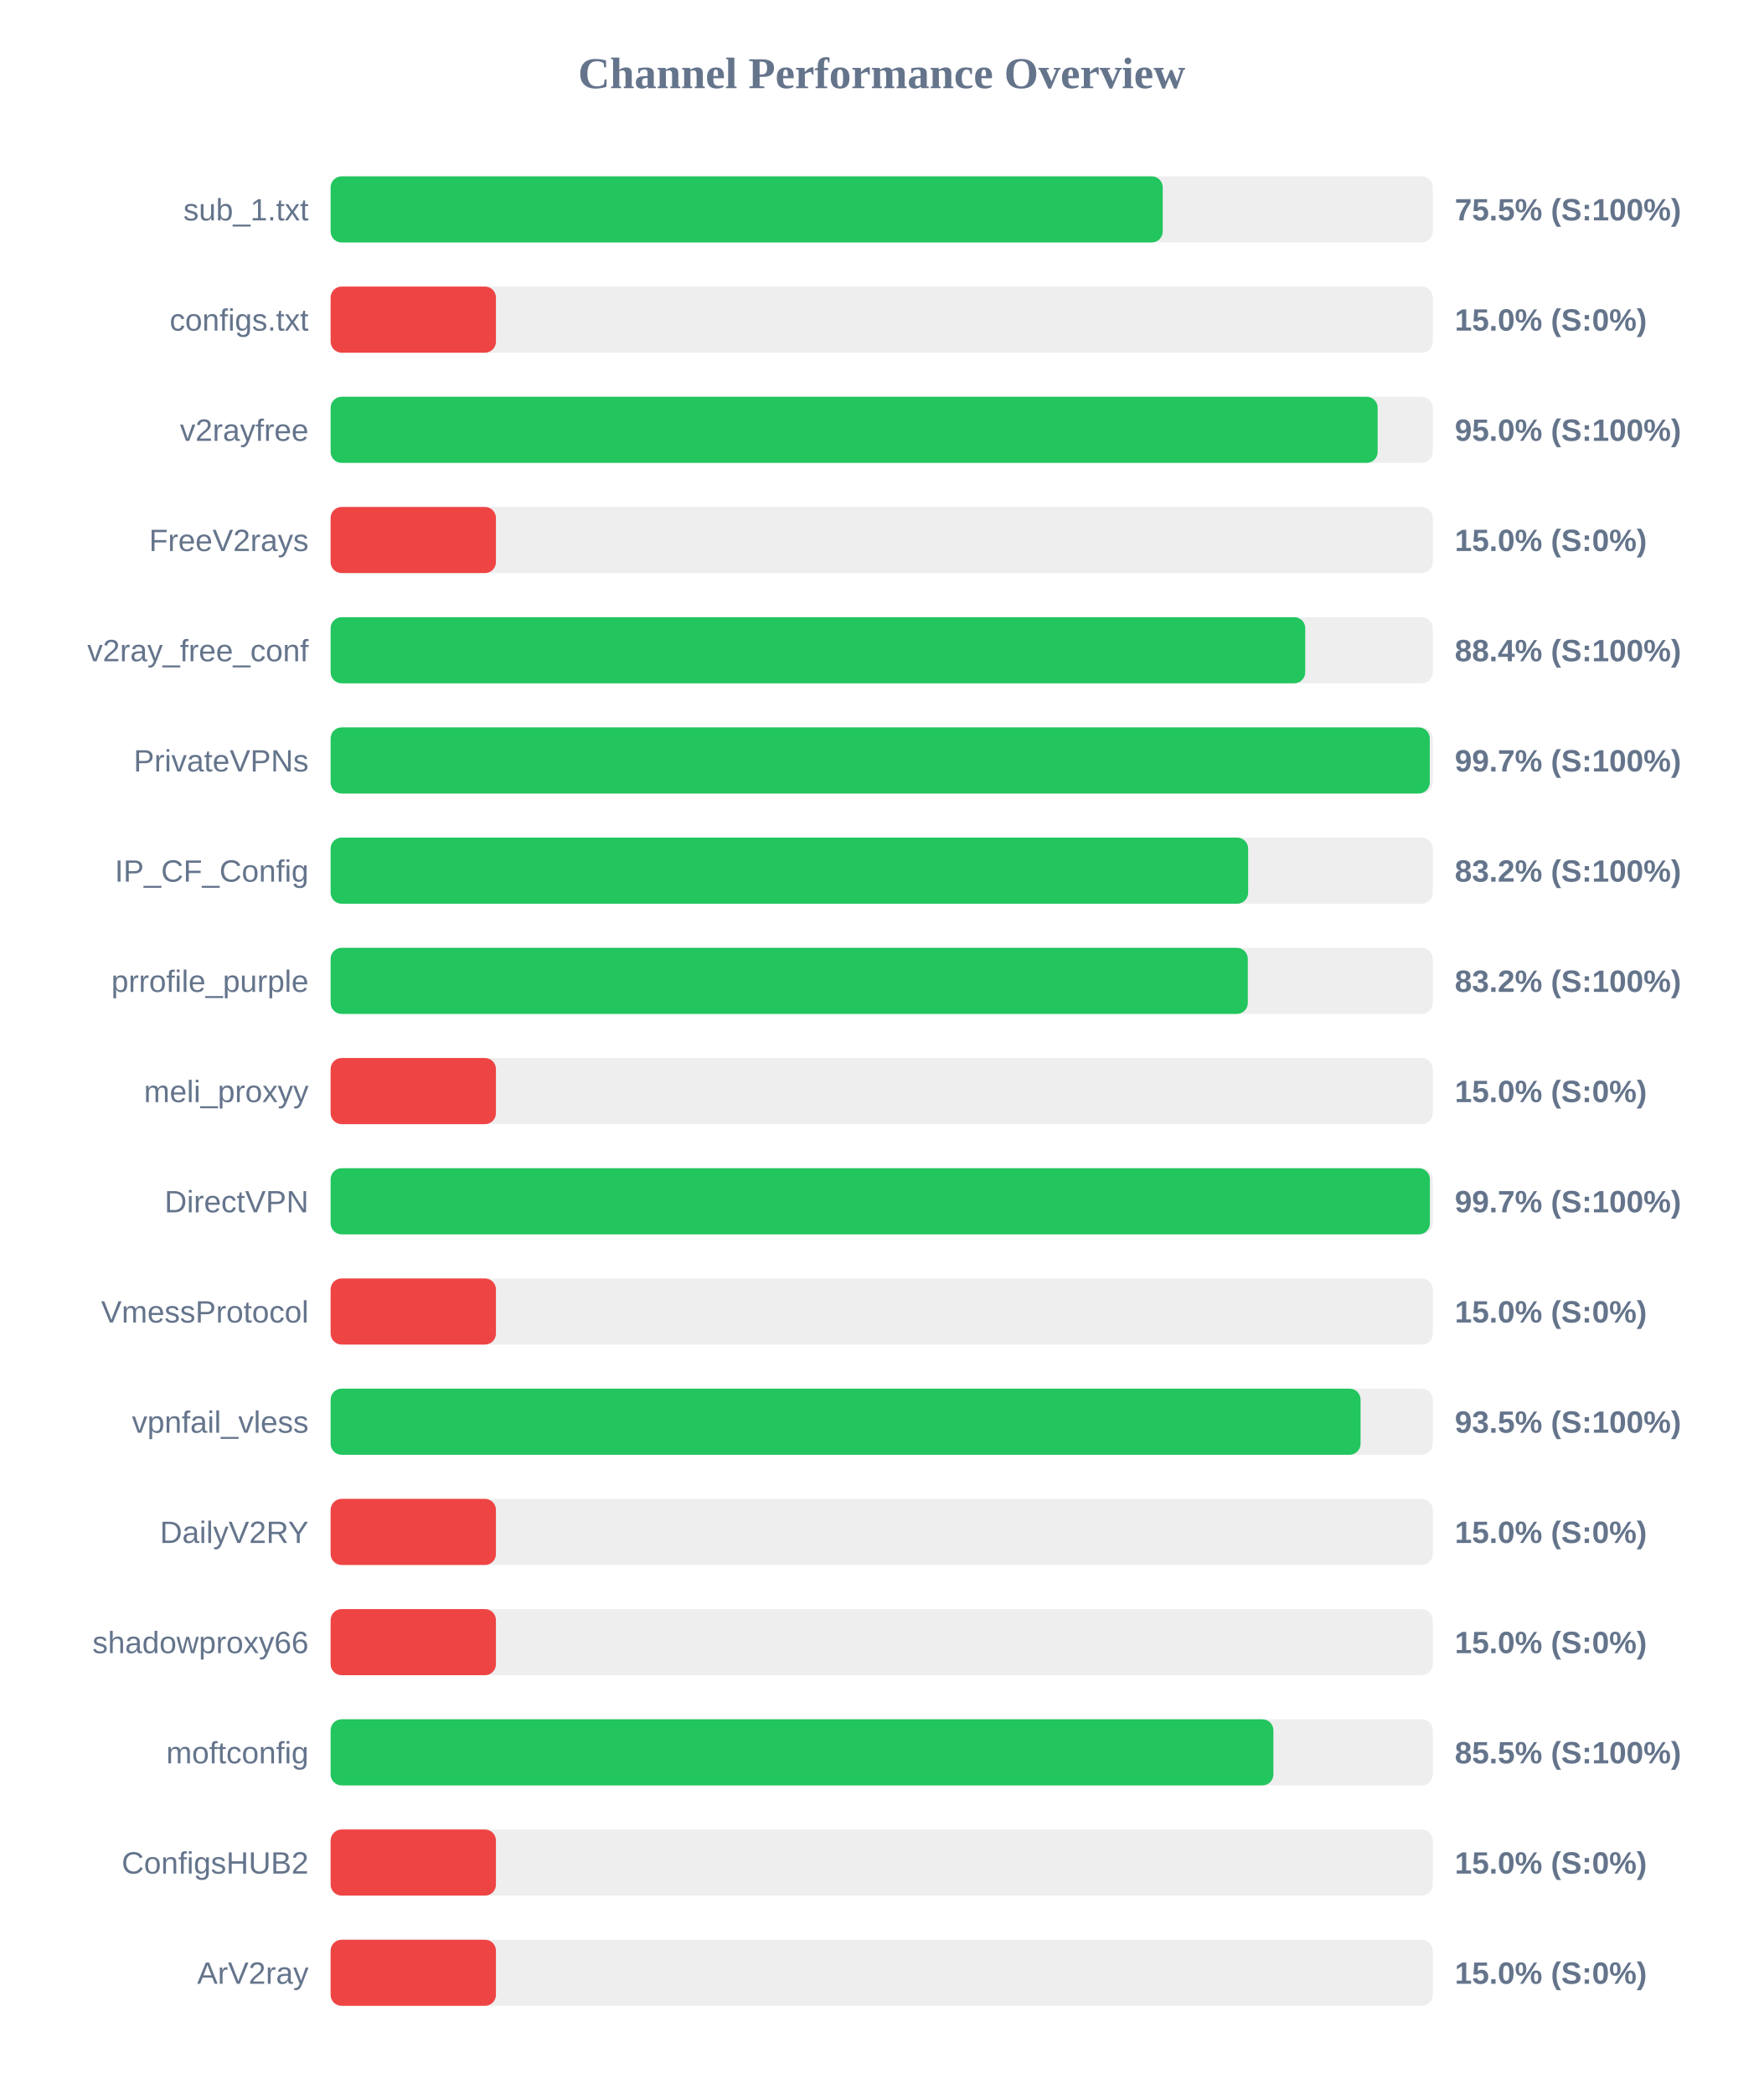
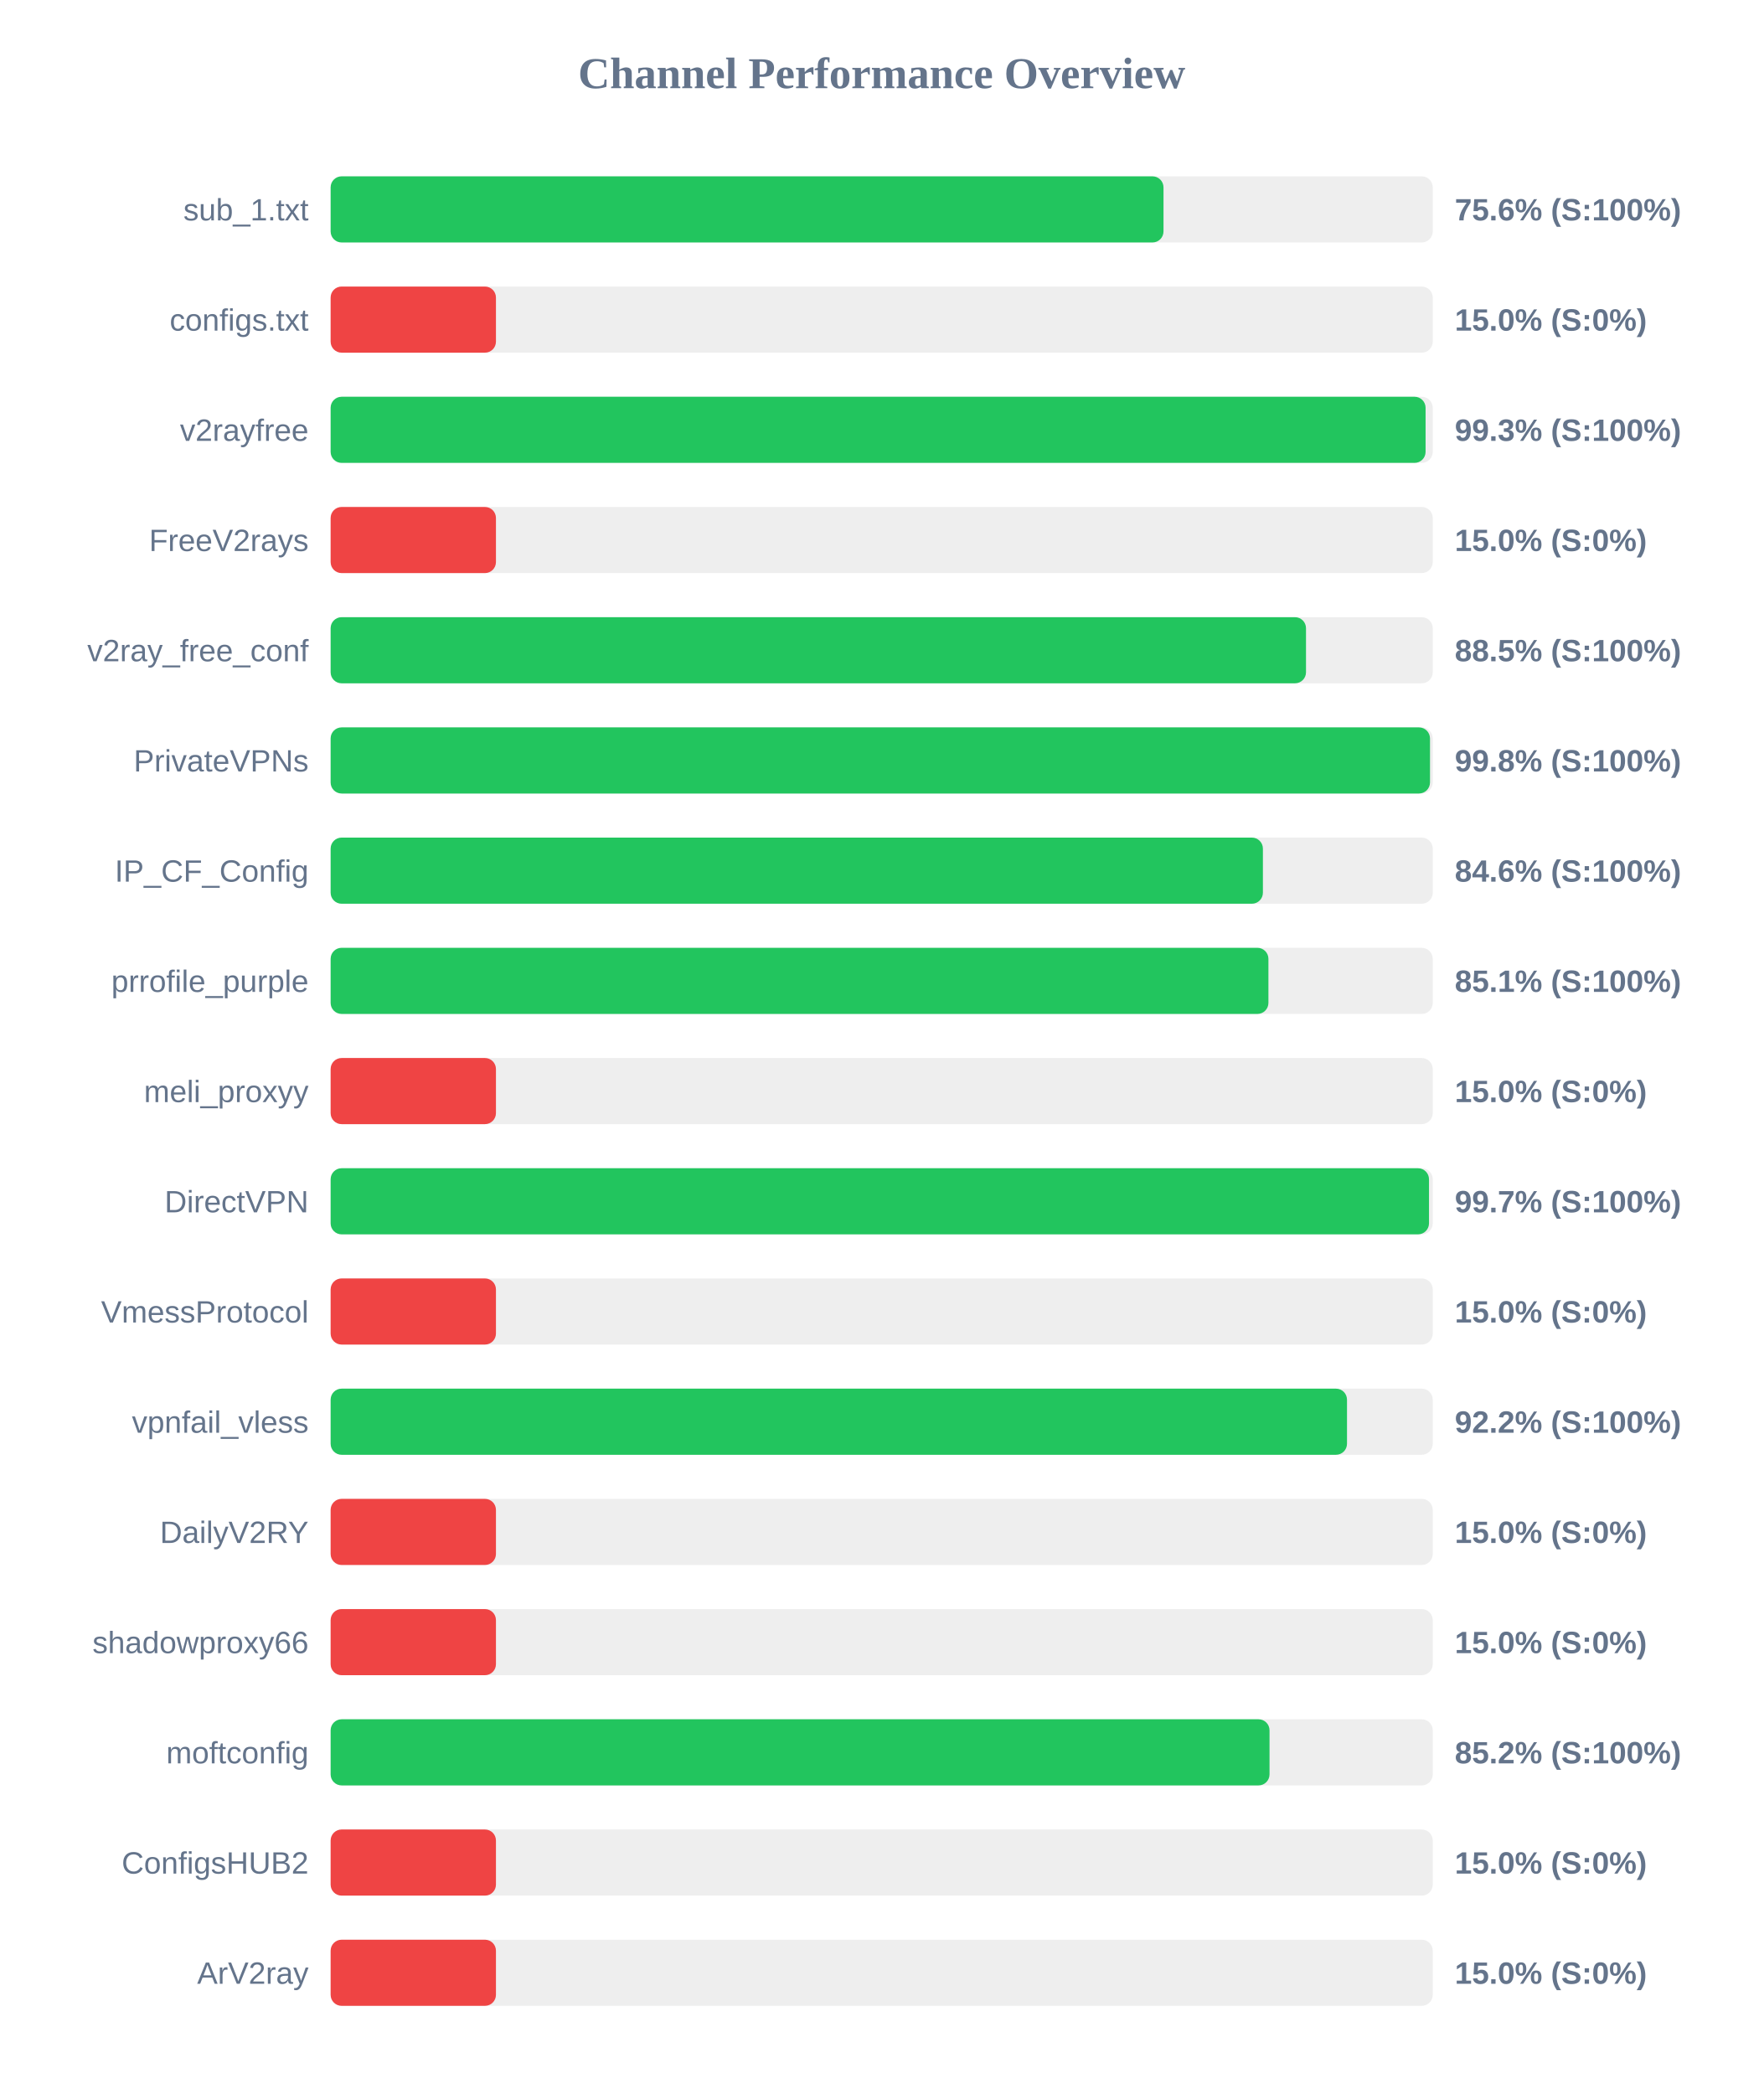
<svg xmlns="http://www.w3.org/2000/svg" width="800" height="950" version="1.1">
  <style>
        .row { font: 14px Arial; fill: #64748b; }
        .score { font: bold 14px Arial; fill: #64748b; }
    </style>
  <text x="400" y="40" text-anchor="middle" font-size="20px" font-weight="bold" fill="#64748b">Channel Performance Overview</text>
  <rect x="150" y="80" width="500" height="30" fill="#eee" rx="5" />
-   <rect x="150" y="80" width="377.5" height="30" fill="#22c55e" rx="5" />
+   <rect x="150" y="80" width="377.85" height="30" fill="#22c55e" rx="5" />
  <text x="140" y="100" text-anchor="end" class="row">sub_1.txt</text>
-   <text x="660" y="100" text-anchor="start" class="score">75.5% (S:100%)</text>
+   <text x="660" y="100" text-anchor="start" class="score">75.6% (S:100%)</text>
  <rect x="150" y="130" width="500" height="30" fill="#eee" rx="5" />
  <rect x="150" y="130" width="75.0" height="30" fill="#ef4444" rx="5" />
  <text x="140" y="150" text-anchor="end" class="row">configs.txt</text>
  <text x="660" y="150" text-anchor="start" class="score">15.0% (S:0%)</text>
  <rect x="150" y="180" width="500" height="30" fill="#eee" rx="5" />
-   <rect x="150" y="180" width="475.0" height="30" fill="#22c55e" rx="5" />
+   <rect x="150" y="180" width="496.75" height="30" fill="#22c55e" rx="5" />
  <text x="140" y="200" text-anchor="end" class="row">v2rayfree</text>
-   <text x="660" y="200" text-anchor="start" class="score">95.0% (S:100%)</text>
+   <text x="660" y="200" text-anchor="start" class="score">99.3% (S:100%)</text>
  <rect x="150" y="230" width="500" height="30" fill="#eee" rx="5" />
  <rect x="150" y="230" width="75.0" height="30" fill="#ef4444" rx="5" />
  <text x="140" y="250" text-anchor="end" class="row">FreeV2rays</text>
  <text x="660" y="250" text-anchor="start" class="score">15.0% (S:0%)</text>
  <rect x="150" y="280" width="500" height="30" fill="#eee" rx="5" />
-   <rect x="150" y="280" width="442.15" height="30" fill="#22c55e" rx="5" />
+   <rect x="150" y="280" width="442.5" height="30" fill="#22c55e" rx="5" />
  <text x="140" y="300" text-anchor="end" class="row">v2ray_free_conf</text>
-   <text x="660" y="300" text-anchor="start" class="score">88.4% (S:100%)</text>
+   <text x="660" y="300" text-anchor="start" class="score">88.5% (S:100%)</text>
  <rect x="150" y="330" width="500" height="30" fill="#eee" rx="5" />
-   <rect x="150" y="330" width="498.65" height="30" fill="#22c55e" rx="5" />
+   <rect x="150" y="330" width="498.75" height="30" fill="#22c55e" rx="5" />
  <text x="140" y="350" text-anchor="end" class="row">PrivateVPNs</text>
-   <text x="660" y="350" text-anchor="start" class="score">99.7% (S:100%)</text>
+   <text x="660" y="350" text-anchor="start" class="score">99.8% (S:100%)</text>
  <rect x="150" y="380" width="500" height="30" fill="#eee" rx="5" />
-   <rect x="150" y="380" width="416.25" height="30" fill="#22c55e" rx="5" />
+   <rect x="150" y="380" width="422.95" height="30" fill="#22c55e" rx="5" />
  <text x="140" y="400" text-anchor="end" class="row">IP_CF_Config</text>
-   <text x="660" y="400" text-anchor="start" class="score">83.2% (S:100%)</text>
+   <text x="660" y="400" text-anchor="start" class="score">84.6% (S:100%)</text>
  <rect x="150" y="430" width="500" height="30" fill="#eee" rx="5" />
-   <rect x="150" y="430" width="416.1" height="30" fill="#22c55e" rx="5" />
+   <rect x="150" y="430" width="425.45" height="30" fill="#22c55e" rx="5" />
  <text x="140" y="450" text-anchor="end" class="row">prrofile_purple</text>
-   <text x="660" y="450" text-anchor="start" class="score">83.2% (S:100%)</text>
+   <text x="660" y="450" text-anchor="start" class="score">85.1% (S:100%)</text>
  <rect x="150" y="480" width="500" height="30" fill="#eee" rx="5" />
  <rect x="150" y="480" width="75.0" height="30" fill="#ef4444" rx="5" />
  <text x="140" y="500" text-anchor="end" class="row">meli_proxyy</text>
  <text x="660" y="500" text-anchor="start" class="score">15.0% (S:0%)</text>
  <rect x="150" y="530" width="500" height="30" fill="#eee" rx="5" />
-   <rect x="150" y="530" width="498.7" height="30" fill="#22c55e" rx="5" />
+   <rect x="150" y="530" width="498.3" height="30" fill="#22c55e" rx="5" />
  <text x="140" y="550" text-anchor="end" class="row">DirectVPN</text>
  <text x="660" y="550" text-anchor="start" class="score">99.7% (S:100%)</text>
  <rect x="150" y="580" width="500" height="30" fill="#eee" rx="5" />
  <rect x="150" y="580" width="75.0" height="30" fill="#ef4444" rx="5" />
  <text x="140" y="600" text-anchor="end" class="row">VmessProtocol</text>
  <text x="660" y="600" text-anchor="start" class="score">15.0% (S:0%)</text>
  <rect x="150" y="630" width="500" height="30" fill="#eee" rx="5" />
-   <rect x="150" y="630" width="467.25" height="30" fill="#22c55e" rx="5" />
+   <rect x="150" y="630" width="461.1" height="30" fill="#22c55e" rx="5" />
  <text x="140" y="650" text-anchor="end" class="row">vpnfail_vless</text>
-   <text x="660" y="650" text-anchor="start" class="score">93.5% (S:100%)</text>
+   <text x="660" y="650" text-anchor="start" class="score">92.2% (S:100%)</text>
  <rect x="150" y="680" width="500" height="30" fill="#eee" rx="5" />
  <rect x="150" y="680" width="75.0" height="30" fill="#ef4444" rx="5" />
  <text x="140" y="700" text-anchor="end" class="row">DailyV2RY</text>
  <text x="660" y="700" text-anchor="start" class="score">15.0% (S:0%)</text>
  <rect x="150" y="730" width="500" height="30" fill="#eee" rx="5" />
  <rect x="150" y="730" width="75.0" height="30" fill="#ef4444" rx="5" />
  <text x="140" y="750" text-anchor="end" class="row">shadowproxy66</text>
  <text x="660" y="750" text-anchor="start" class="score">15.0% (S:0%)</text>
  <rect x="150" y="780" width="500" height="30" fill="#eee" rx="5" />
-   <rect x="150" y="780" width="427.7" height="30" fill="#22c55e" rx="5" />
+   <rect x="150" y="780" width="425.95" height="30" fill="#22c55e" rx="5" />
  <text x="140" y="800" text-anchor="end" class="row">moftconfig</text>
-   <text x="660" y="800" text-anchor="start" class="score">85.5% (S:100%)</text>
+   <text x="660" y="800" text-anchor="start" class="score">85.2% (S:100%)</text>
  <rect x="150" y="830" width="500" height="30" fill="#eee" rx="5" />
  <rect x="150" y="830" width="75.0" height="30" fill="#ef4444" rx="5" />
  <text x="140" y="850" text-anchor="end" class="row">ConfigsHUB2</text>
  <text x="660" y="850" text-anchor="start" class="score">15.0% (S:0%)</text>
  <rect x="150" y="880" width="500" height="30" fill="#eee" rx="5" />
  <rect x="150" y="880" width="75.0" height="30" fill="#ef4444" rx="5" />
  <text x="140" y="900" text-anchor="end" class="row">ArV2ray</text>
  <text x="660" y="900" text-anchor="start" class="score">15.0% (S:0%)</text>
</svg>
